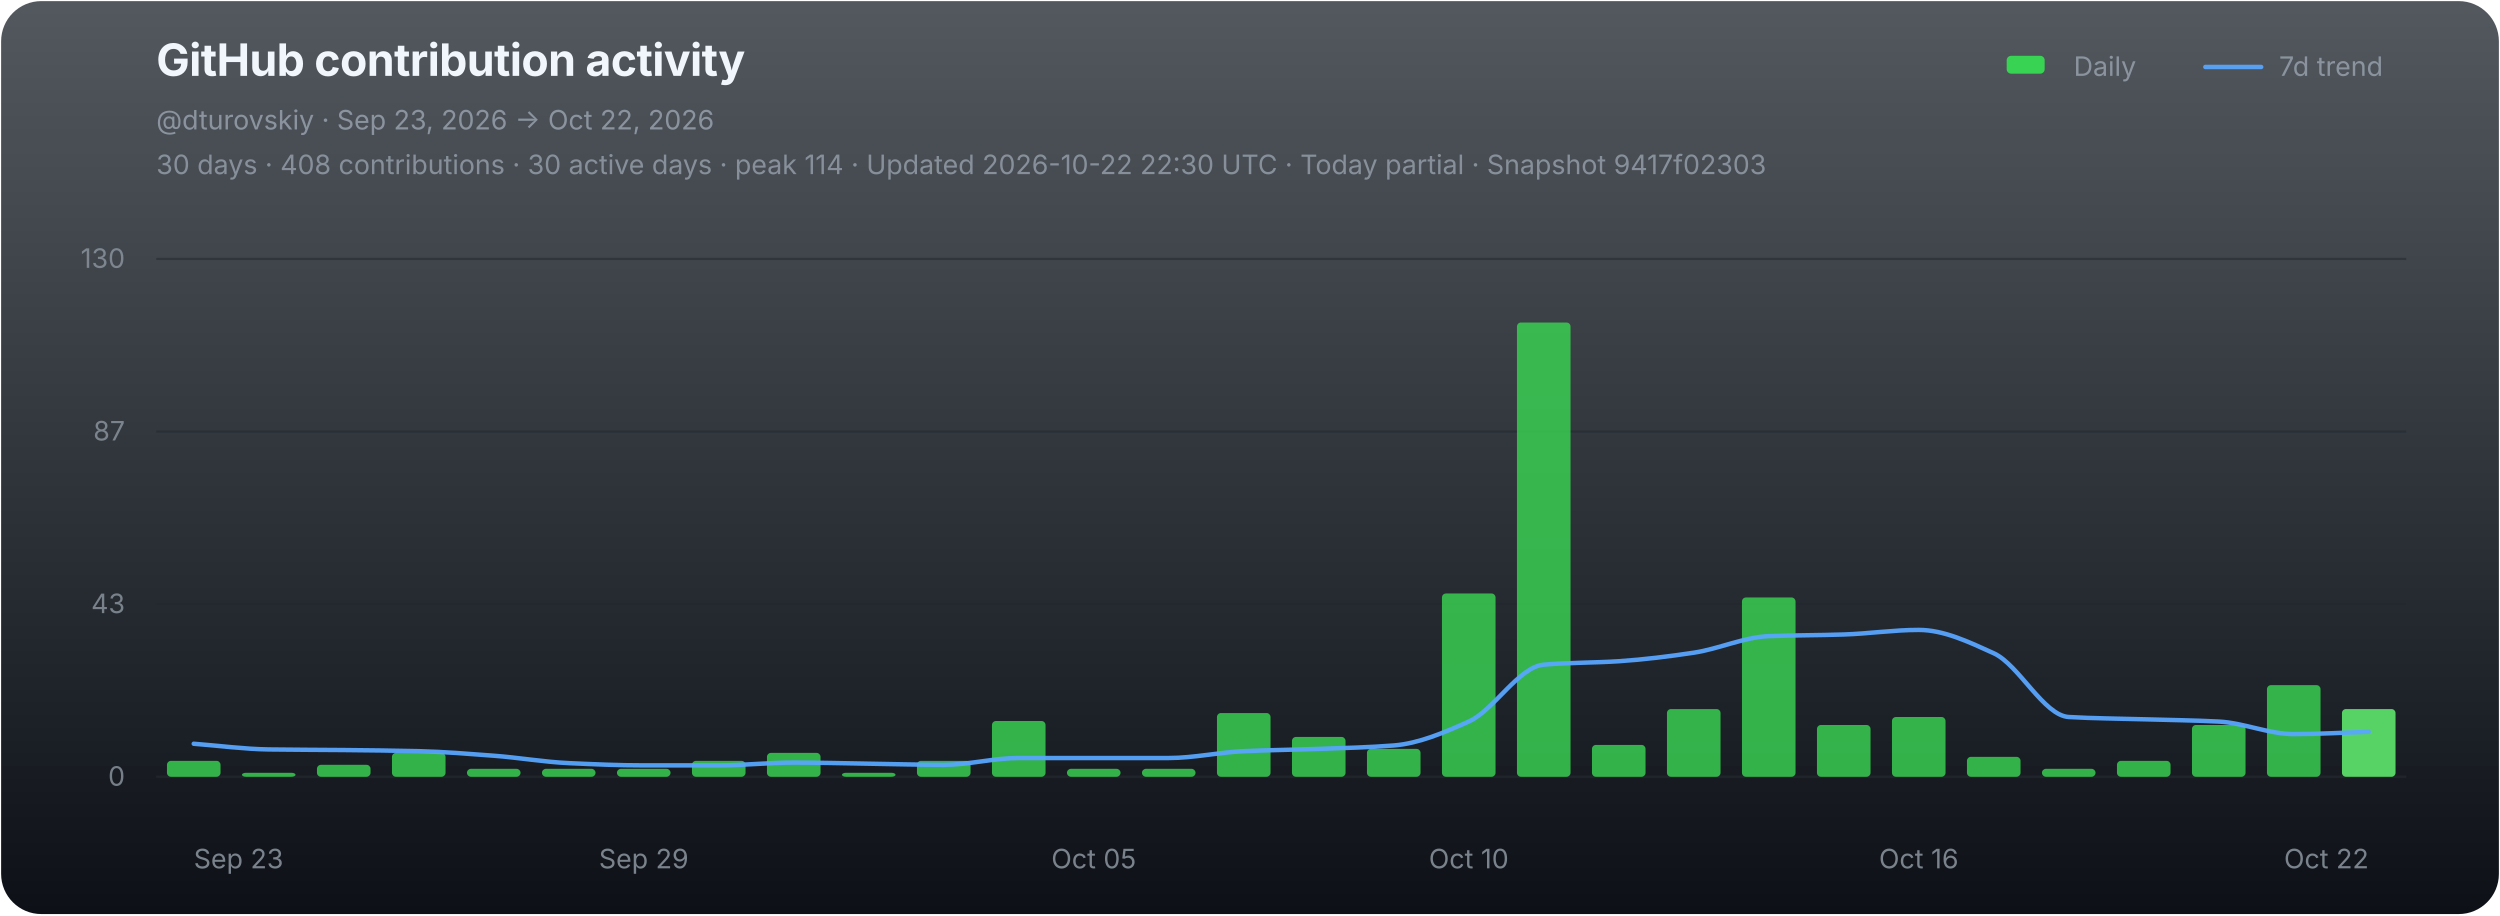
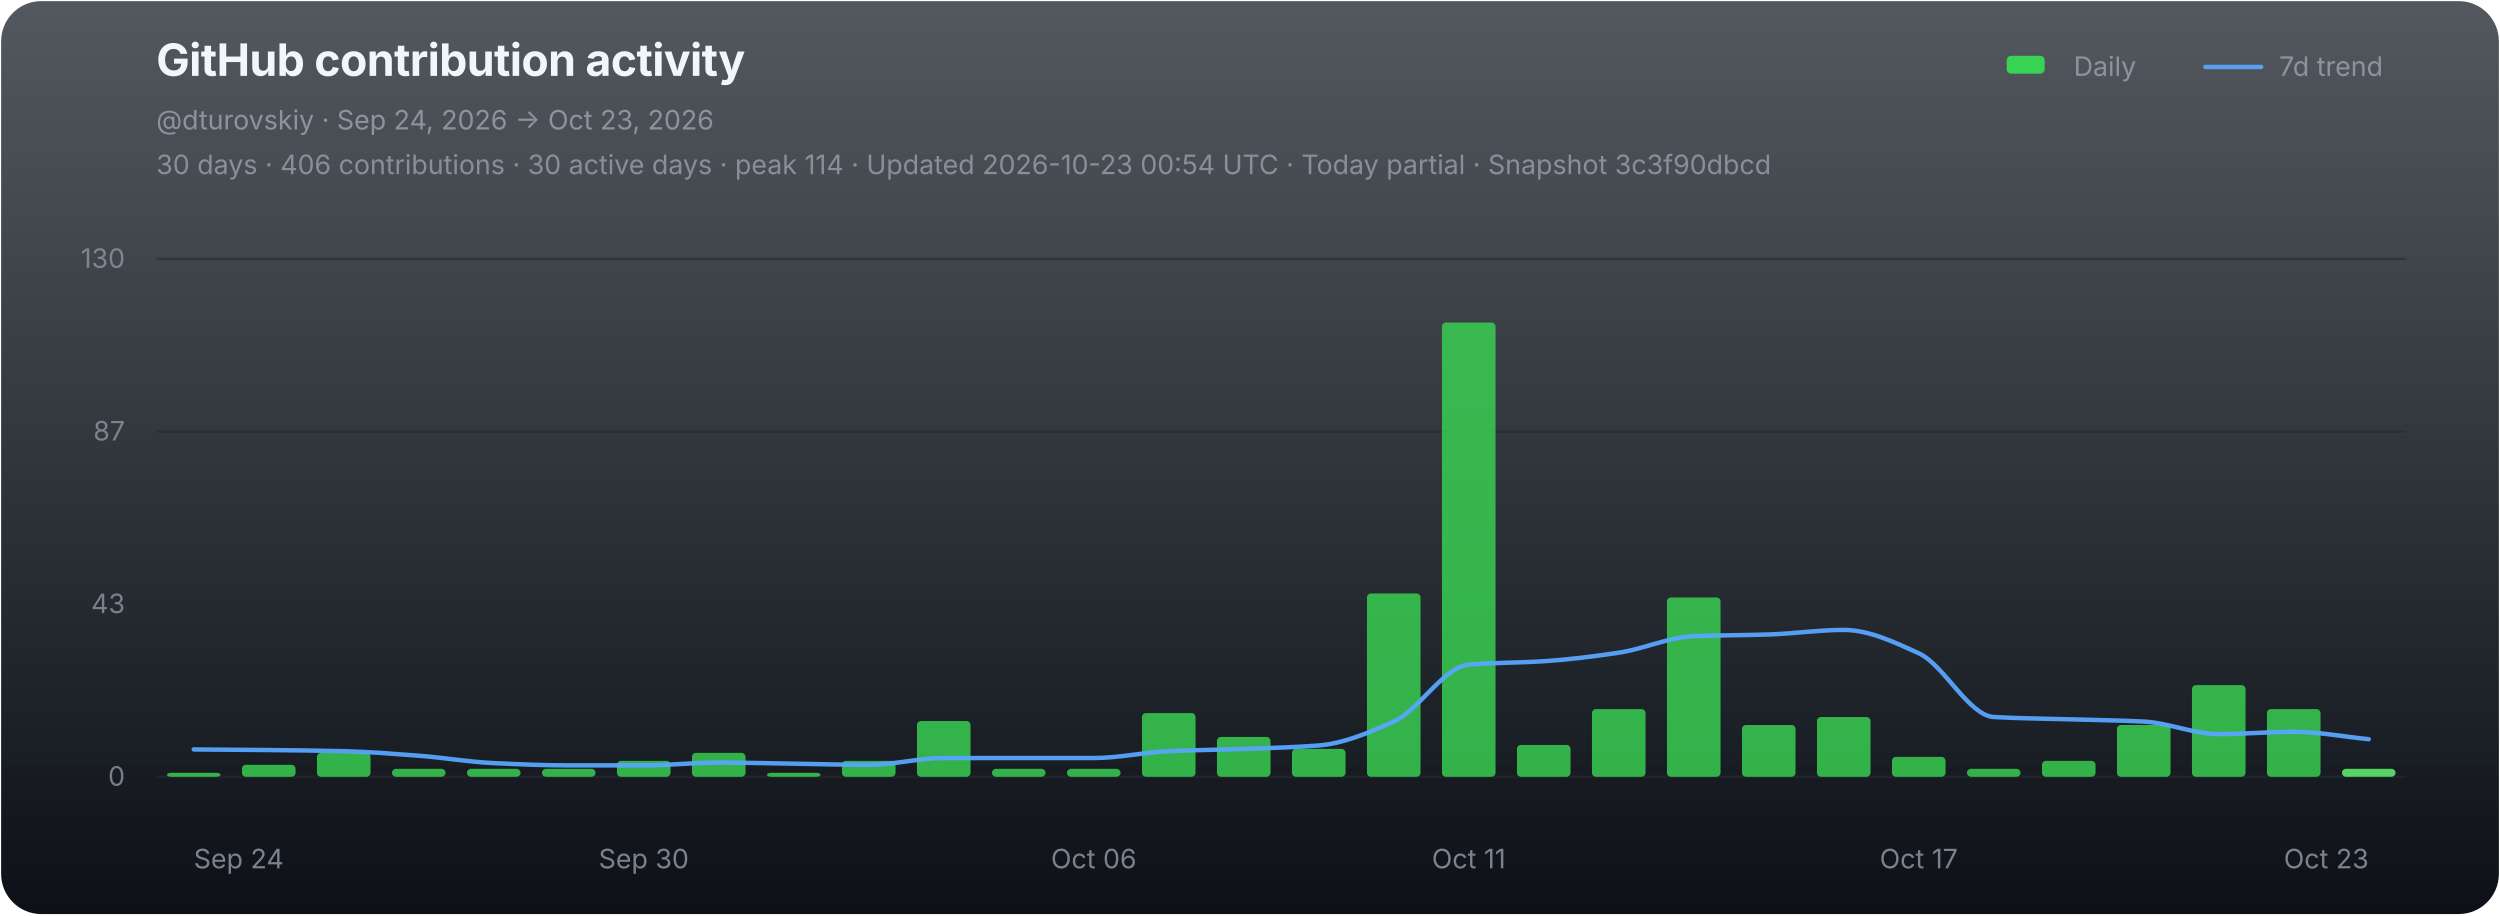
<svg xmlns="http://www.w3.org/2000/svg" width="1120" height="410" viewBox="0 0 1120 410" role="img" aria-labelledby="chart-title chart-desc">
  <defs>
    <linearGradient id="chart-bg" x1="0" y1="0" x2="0" y2="1">
      <stop offset="0" stop-color="#111821" stop-opacity="0.72" />
      <stop offset="1" stop-color="#0d1117" stop-opacity="1" />
    </linearGradient>
  </defs>
  <rect x="0.5" y="0.5" width="1119" height="409" rx="18" fill="url(#chart-bg)" stroke="none" />
  <g font-family="-apple-system,BlinkMacSystemFont,'Segoe UI',sans-serif">
    <text x="70" y="34" fill="#f0f6fc" font-size="20" font-weight="700" letter-spacing="-0.25">GitHub contribution activity</text>
-     <text x="70" y="58" fill="#8b949e" font-size="12">@dturovskiy · Sep 23, 2026 → Oct 22, 2026</text>
-     <text x="70" y="78" fill="#8b949e" font-size="12" opacity="0.94">30 days · 408 contributions · 30 active days · peak 114 · Updated 2026-10-22 22:30 UTC · Today partial · Snapshot 9417f02303</text>
+     <text x="70" y="58" fill="#8b949e" font-size="12">@dturovskiy · Sep 24, 2026 → Oct 23, 2026</text>
+     <text x="70" y="78" fill="#8b949e" font-size="12" opacity="0.94">30 days · 406 contributions · 30 active days · peak 114 · Updated 2026-10-23 00:54 UTC · Today partial · Snapshot 3c3f90dbcd</text>
    <g transform="translate(896,30)" font-size="12" fill="#8b949e">
      <rect x="3" y="-5" width="17" height="8" rx="2" fill="#39d353" />
      <text x="33" y="4">Daily</text>
      <line x1="92" y1="0" x2="117" y2="0" stroke="#58a6ff" stroke-width="2" stroke-linecap="round" opacity="0.92" />
      <text x="125" y="4">7d trend</text>
    </g>
    <line x1="70" y1="116.00" x2="1078" y2="116.00" stroke="#21262d" stroke-width="1" opacity="0.52" />
    <text x="56" y="120.00" fill="#8b949e" font-size="12" text-anchor="end" opacity="0.82">130</text>
    <line x1="70" y1="193.33" x2="1078" y2="193.33" stroke="#21262d" stroke-width="1" opacity="0.52" />
    <text x="56" y="197.33" fill="#8b949e" font-size="12" text-anchor="end" opacity="0.82">87</text>
    <line x1="70" y1="270.67" x2="1078" y2="270.67" stroke="#21262d" stroke-width="1" opacity="0.52" />
    <text x="56" y="274.67" fill="#8b949e" font-size="12" text-anchor="end" opacity="0.82">43</text>
    <line x1="70" y1="348.00" x2="1078" y2="348.00" stroke="#21262d" stroke-width="1" opacity="0.9" />
    <text x="56" y="352.00" fill="#8b949e" font-size="12" text-anchor="end" opacity="0.82">0</text>
    <g data-chart-series="daily-bars">
-       <rect data-series="daily" x="74.8" y="340.86" width="24" height="7.14" rx="1.8" fill="#39d353" opacity="0.82" />
-       <rect data-series="daily" x="108.4" y="346.21" width="24" height="1.79" rx="1.8" fill="#39d353" opacity="0.82" />
-       <rect data-series="daily" x="142" y="342.64" width="24" height="5.36" rx="1.8" fill="#39d353" opacity="0.82" />
-       <rect data-series="daily" x="175.6" y="337.29" width="24" height="10.71" rx="1.8" fill="#39d353" opacity="0.82" />
+       <rect data-series="daily" x="74.8" y="346.21" width="24" height="1.79" rx="1.8" fill="#39d353" opacity="0.82" />
+       <rect data-series="daily" x="108.4" y="342.64" width="24" height="5.36" rx="1.8" fill="#39d353" opacity="0.82" />
+       <rect data-series="daily" x="142" y="337.29" width="24" height="10.71" rx="1.8" fill="#39d353" opacity="0.82" />
+       <rect data-series="daily" x="175.6" y="344.43" width="24" height="3.57" rx="1.8" fill="#39d353" opacity="0.82" />
      <rect data-series="daily" x="209.2" y="344.43" width="24" height="3.57" rx="1.8" fill="#39d353" opacity="0.82" />
      <rect data-series="daily" x="242.8" y="344.43" width="24" height="3.57" rx="1.8" fill="#39d353" opacity="0.82" />
-       <rect data-series="daily" x="276.4" y="344.43" width="24" height="3.57" rx="1.8" fill="#39d353" opacity="0.82" />
-       <rect data-series="daily" x="310" y="340.86" width="24" height="7.14" rx="1.8" fill="#39d353" opacity="0.82" />
-       <rect data-series="daily" x="343.6" y="337.29" width="24" height="10.71" rx="1.8" fill="#39d353" opacity="0.82" />
-       <rect data-series="daily" x="377.2" y="346.21" width="24" height="1.79" rx="1.8" fill="#39d353" opacity="0.82" />
-       <rect data-series="daily" x="410.8" y="340.86" width="24" height="7.14" rx="1.8" fill="#39d353" opacity="0.82" />
-       <rect data-series="daily" x="444.4" y="323.01" width="24" height="24.99" rx="1.8" fill="#39d353" opacity="0.82" />
+       <rect data-series="daily" x="276.4" y="340.86" width="24" height="7.14" rx="1.8" fill="#39d353" opacity="0.82" />
+       <rect data-series="daily" x="310" y="337.29" width="24" height="10.71" rx="1.8" fill="#39d353" opacity="0.82" />
+       <rect data-series="daily" x="343.6" y="346.21" width="24" height="1.79" rx="1.8" fill="#39d353" opacity="0.82" />
+       <rect data-series="daily" x="377.2" y="340.86" width="24" height="7.14" rx="1.8" fill="#39d353" opacity="0.82" />
+       <rect data-series="daily" x="410.8" y="323.01" width="24" height="24.99" rx="1.8" fill="#39d353" opacity="0.82" />
+       <rect data-series="daily" x="444.4" y="344.43" width="24" height="3.57" rx="1.8" fill="#39d353" opacity="0.82" />
      <rect data-series="daily" x="478" y="344.43" width="24" height="3.57" rx="1.8" fill="#39d353" opacity="0.82" />
-       <rect data-series="daily" x="511.6" y="344.43" width="24" height="3.57" rx="1.8" fill="#39d353" opacity="0.82" />
-       <rect data-series="daily" x="545.2" y="319.44" width="24" height="28.56" rx="1.8" fill="#39d353" opacity="0.82" />
-       <rect data-series="daily" x="578.8" y="330.15" width="24" height="17.85" rx="1.8" fill="#39d353" opacity="0.82" />
-       <rect data-series="daily" x="612.4" y="335.5" width="24" height="12.5" rx="1.8" fill="#39d353" opacity="0.82" />
-       <rect data-series="daily" x="646" y="265.88" width="24" height="82.12" rx="1.8" fill="#39d353" opacity="0.82" />
-       <rect data-series="daily" x="679.6" y="144.49" width="24" height="203.51" rx="1.8" fill="#39d353" opacity="0.82" />
-       <rect data-series="daily" x="713.2" y="333.72" width="24" height="14.28" rx="1.8" fill="#39d353" opacity="0.82" />
-       <rect data-series="daily" x="746.8" y="317.65" width="24" height="30.35" rx="1.8" fill="#39d353" opacity="0.82" />
-       <rect data-series="daily" x="780.4" y="267.67" width="24" height="80.33" rx="1.8" fill="#39d353" opacity="0.82" />
-       <rect data-series="daily" x="814" y="324.79" width="24" height="23.21" rx="1.8" fill="#39d353" opacity="0.82" />
-       <rect data-series="daily" x="847.6" y="321.22" width="24" height="26.78" rx="1.8" fill="#39d353" opacity="0.82" />
-       <rect data-series="daily" x="881.2" y="339.07" width="24" height="8.93" rx="1.8" fill="#39d353" opacity="0.82" />
-       <rect data-series="daily" x="914.8" y="344.43" width="24" height="3.57" rx="1.8" fill="#39d353" opacity="0.82" />
-       <rect data-series="daily" x="948.4" y="340.86" width="24" height="7.14" rx="1.8" fill="#39d353" opacity="0.82" />
-       <rect data-series="daily" x="982" y="324.79" width="24" height="23.21" rx="1.8" fill="#39d353" opacity="0.82" />
-       <rect data-series="daily" x="1015.6" y="306.94" width="24" height="41.06" rx="1.8" fill="#39d353" opacity="0.82" />
-       <rect data-series="daily" x="1049.2" y="317.65" width="24" height="30.35" rx="1.8" fill="#56d364" opacity="1" />
+       <rect data-series="daily" x="511.6" y="319.44" width="24" height="28.56" rx="1.8" fill="#39d353" opacity="0.82" />
+       <rect data-series="daily" x="545.2" y="330.15" width="24" height="17.85" rx="1.8" fill="#39d353" opacity="0.82" />
+       <rect data-series="daily" x="578.8" y="335.5" width="24" height="12.5" rx="1.8" fill="#39d353" opacity="0.82" />
+       <rect data-series="daily" x="612.4" y="265.88" width="24" height="82.12" rx="1.8" fill="#39d353" opacity="0.82" />
+       <rect data-series="daily" x="646" y="144.49" width="24" height="203.51" rx="1.8" fill="#39d353" opacity="0.82" />
+       <rect data-series="daily" x="679.6" y="333.72" width="24" height="14.28" rx="1.8" fill="#39d353" opacity="0.82" />
+       <rect data-series="daily" x="713.2" y="317.65" width="24" height="30.35" rx="1.8" fill="#39d353" opacity="0.82" />
+       <rect data-series="daily" x="746.8" y="267.67" width="24" height="80.33" rx="1.8" fill="#39d353" opacity="0.82" />
+       <rect data-series="daily" x="780.4" y="324.79" width="24" height="23.21" rx="1.8" fill="#39d353" opacity="0.82" />
+       <rect data-series="daily" x="814" y="321.22" width="24" height="26.78" rx="1.8" fill="#39d353" opacity="0.82" />
+       <rect data-series="daily" x="847.6" y="339.07" width="24" height="8.93" rx="1.8" fill="#39d353" opacity="0.82" />
+       <rect data-series="daily" x="881.2" y="344.43" width="24" height="3.57" rx="1.8" fill="#39d353" opacity="0.82" />
+       <rect data-series="daily" x="914.8" y="340.86" width="24" height="7.14" rx="1.8" fill="#39d353" opacity="0.82" />
+       <rect data-series="daily" x="948.4" y="324.79" width="24" height="23.21" rx="1.8" fill="#39d353" opacity="0.82" />
+       <rect data-series="daily" x="982" y="306.94" width="24" height="41.06" rx="1.8" fill="#39d353" opacity="0.82" />
+       <rect data-series="daily" x="1015.6" y="317.65" width="24" height="30.35" rx="1.8" fill="#39d353" opacity="0.82" />
+       <rect data-series="daily" x="1049.2" y="344.43" width="24" height="3.57" rx="1.8" fill="#56d364" opacity="1" />
    </g>
-     <path data-series="trend" d="M 86.80 333.20 C 98.00 334.05, 109.20 335.59, 120.40 335.75 C 131.60 335.92, 142.80 335.91, 154.00 336.02 C 165.20 336.14, 176.40 336.25, 187.60 336.52 C 198.80 336.79, 210.00 337.72, 221.20 338.56 C 232.40 339.40, 243.60 341.36, 254.80 341.88 C 266.00 342.40, 277.20 342.89, 288.40 342.89 C 299.60 342.89, 310.80 342.89, 322.00 342.89 C 333.20 342.89, 344.40 341.63, 355.60 341.63 C 366.80 341.63, 378.00 341.96, 389.20 342.13 C 400.40 342.30, 411.60 342.64, 422.80 342.64 C 434.00 342.64, 445.20 339.59, 456.40 339.59 C 467.60 339.59, 478.80 339.59, 490.00 339.59 C 501.20 339.59, 512.40 339.59, 523.60 339.59 C 534.80 339.59, 546.00 337.03, 557.20 336.52 C 568.40 336.01, 579.60 335.91, 590.80 335.50 C 602.00 335.10, 613.20 334.86, 624.40 333.97 C 635.60 333.07, 646.80 328.29, 658.00 323.26 C 669.20 318.23, 680.40 298.73, 691.60 297.77 C 702.80 296.80, 714.00 296.96, 725.20 296.23 C 736.40 295.50, 747.60 294.09, 758.80 292.41 C 770.00 290.73, 781.20 285.46, 792.40 285.00 C 803.60 284.55, 814.80 284.62, 826.00 284.25 C 837.20 283.89, 848.40 282.20, 859.60 282.20 C 870.80 282.20, 882.00 287.56, 893.20 292.66 C 904.40 297.76, 915.60 320.57, 926.80 321.22 C 938.00 321.88, 949.20 321.90, 960.40 322.24 C 971.60 322.58, 982.80 322.68, 994.00 323.26 C 1005.20 323.83, 1016.40 328.88, 1027.60 328.88 C 1038.80 328.88, 1050.00 328.19, 1061.20 327.85" fill="none" stroke="#58a6ff" stroke-width="2" stroke-linejoin="round" stroke-linecap="round" opacity="0.94" vector-effect="non-scaling-stroke" />
-     <text x="86.80" y="389" fill="#8b949e" font-size="12" text-anchor="start" opacity="0.86">Sep 23</text>
-     <text x="288.40" y="389" fill="#8b949e" font-size="12" text-anchor="middle" opacity="0.86">Sep 29</text>
-     <text x="490.00" y="389" fill="#8b949e" font-size="12" text-anchor="middle" opacity="0.86">Oct 05</text>
-     <text x="658.00" y="389" fill="#8b949e" font-size="12" text-anchor="middle" opacity="0.86">Oct 10</text>
-     <text x="859.60" y="389" fill="#8b949e" font-size="12" text-anchor="middle" opacity="0.86">Oct 16</text>
-     <text x="1061.20" y="389" fill="#8b949e" font-size="12" text-anchor="end" opacity="0.86">Oct 22</text>
+     <path data-series="trend" d="M 86.80 335.75 C 98.00 335.84, 109.20 335.91, 120.40 336.02 C 131.60 336.14, 142.80 336.25, 154.00 336.52 C 165.20 336.79, 176.40 337.72, 187.60 338.56 C 198.80 339.40, 210.00 341.36, 221.20 341.88 C 232.40 342.40, 243.60 342.89, 254.80 342.89 C 266.00 342.89, 277.20 342.89, 288.40 342.89 C 299.60 342.89, 310.80 341.63, 322.00 341.63 C 333.20 341.63, 344.40 341.96, 355.60 342.13 C 366.80 342.30, 378.00 342.64, 389.20 342.64 C 400.40 342.64, 411.60 339.59, 422.80 339.59 C 434.00 339.59, 445.20 339.59, 456.40 339.59 C 467.60 339.59, 478.80 339.59, 490.00 339.59 C 501.20 339.59, 512.40 337.03, 523.60 336.52 C 534.80 336.01, 546.00 335.91, 557.20 335.50 C 568.40 335.10, 579.60 334.86, 590.80 333.97 C 602.00 333.07, 613.20 328.29, 624.40 323.26 C 635.60 318.23, 646.80 298.73, 658.00 297.77 C 669.20 296.80, 680.40 296.96, 691.60 296.23 C 702.80 295.50, 714.00 294.09, 725.20 292.41 C 736.40 290.73, 747.60 285.46, 758.80 285.00 C 770.00 284.55, 781.20 284.62, 792.40 284.25 C 803.60 283.89, 814.80 282.20, 826.00 282.20 C 837.20 282.20, 848.40 287.56, 859.60 292.66 C 870.80 297.76, 882.00 320.57, 893.20 321.22 C 904.40 321.88, 915.60 321.90, 926.80 322.24 C 938.00 322.58, 949.20 322.68, 960.40 323.26 C 971.60 323.83, 982.80 328.88, 994.00 328.88 C 1005.20 328.88, 1016.40 327.85, 1027.60 327.85 C 1038.80 327.85, 1050.00 330.06, 1061.20 331.17" fill="none" stroke="#58a6ff" stroke-width="2" stroke-linejoin="round" stroke-linecap="round" opacity="0.94" vector-effect="non-scaling-stroke" />
+     <text x="86.80" y="389" fill="#8b949e" font-size="12" text-anchor="start" opacity="0.86">Sep 24</text>
+     <text x="288.40" y="389" fill="#8b949e" font-size="12" text-anchor="middle" opacity="0.86">Sep 30</text>
+     <text x="490.00" y="389" fill="#8b949e" font-size="12" text-anchor="middle" opacity="0.86">Oct 06</text>
+     <text x="658.00" y="389" fill="#8b949e" font-size="12" text-anchor="middle" opacity="0.86">Oct 11</text>
+     <text x="859.60" y="389" fill="#8b949e" font-size="12" text-anchor="middle" opacity="0.86">Oct 17</text>
+     <text x="1061.20" y="389" fill="#8b949e" font-size="12" text-anchor="end" opacity="0.86">Oct 23</text>
  </g>
</svg>
